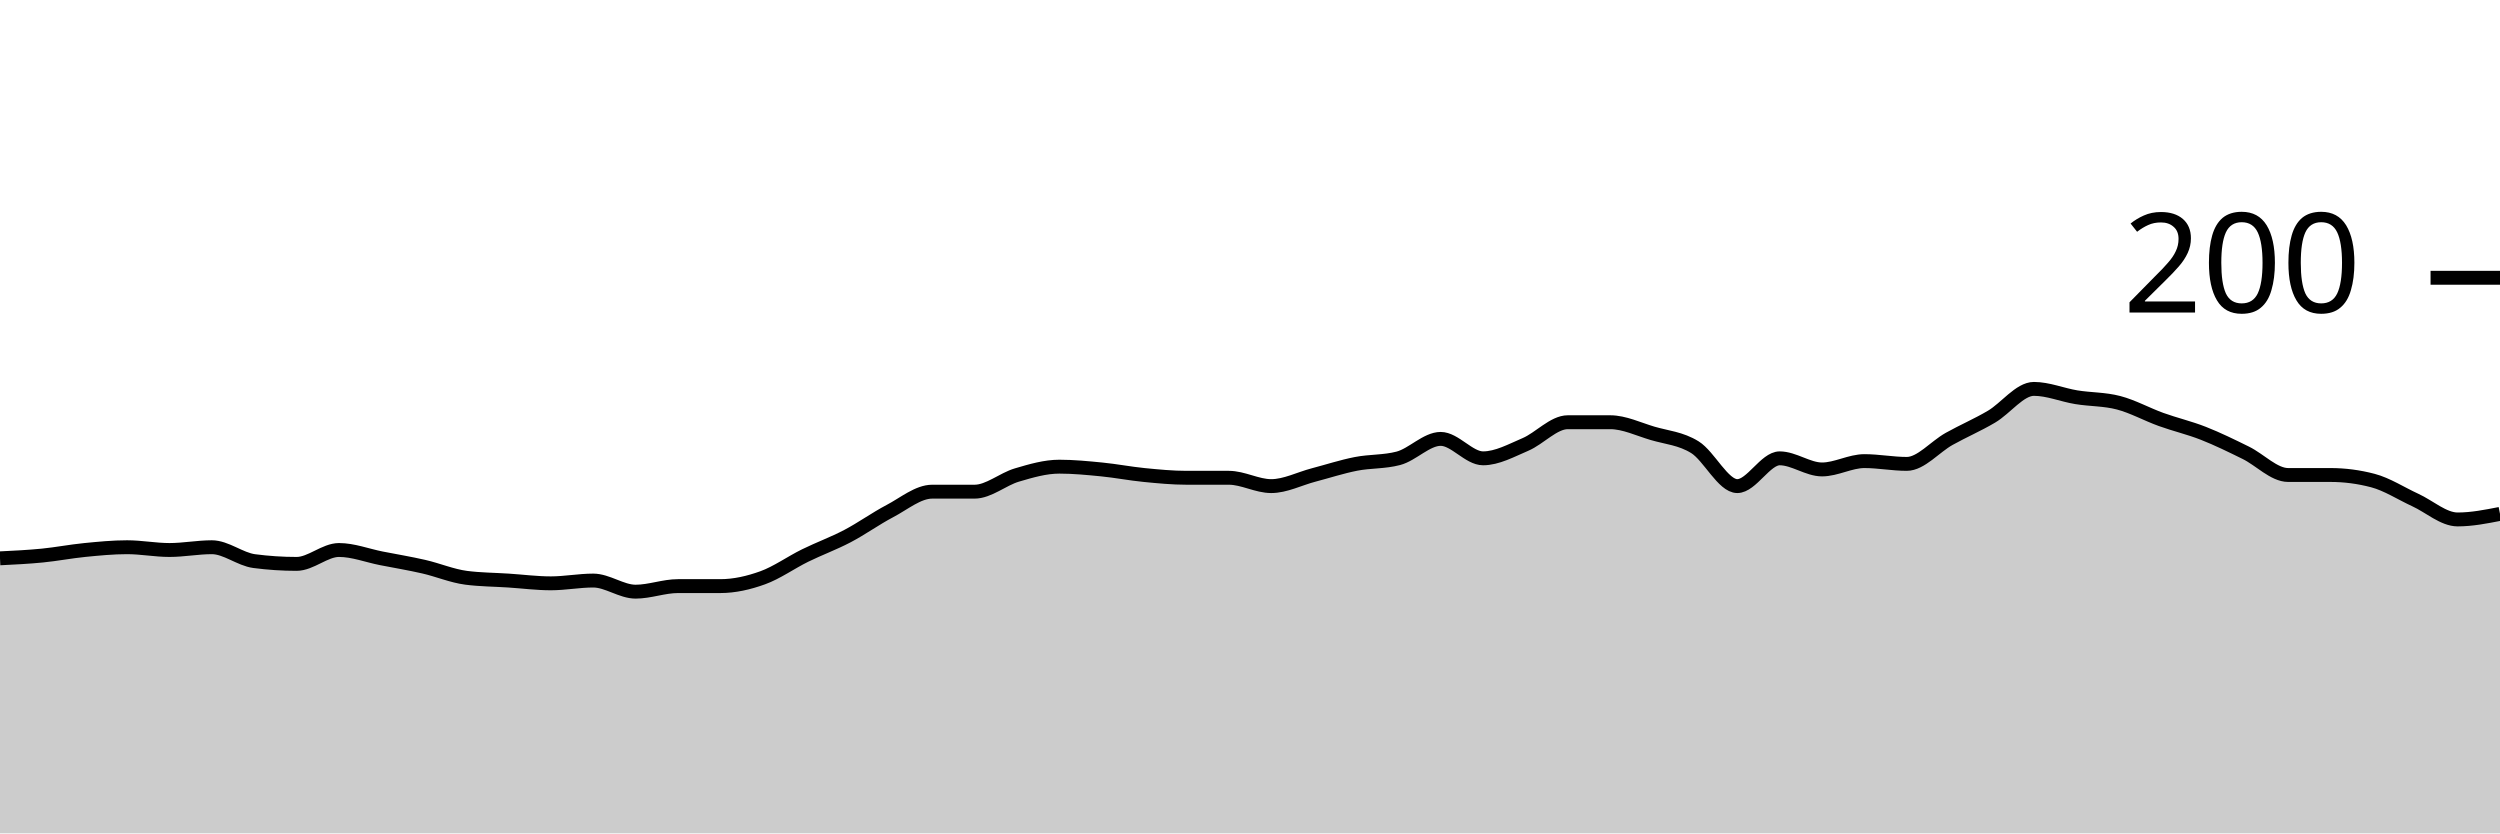
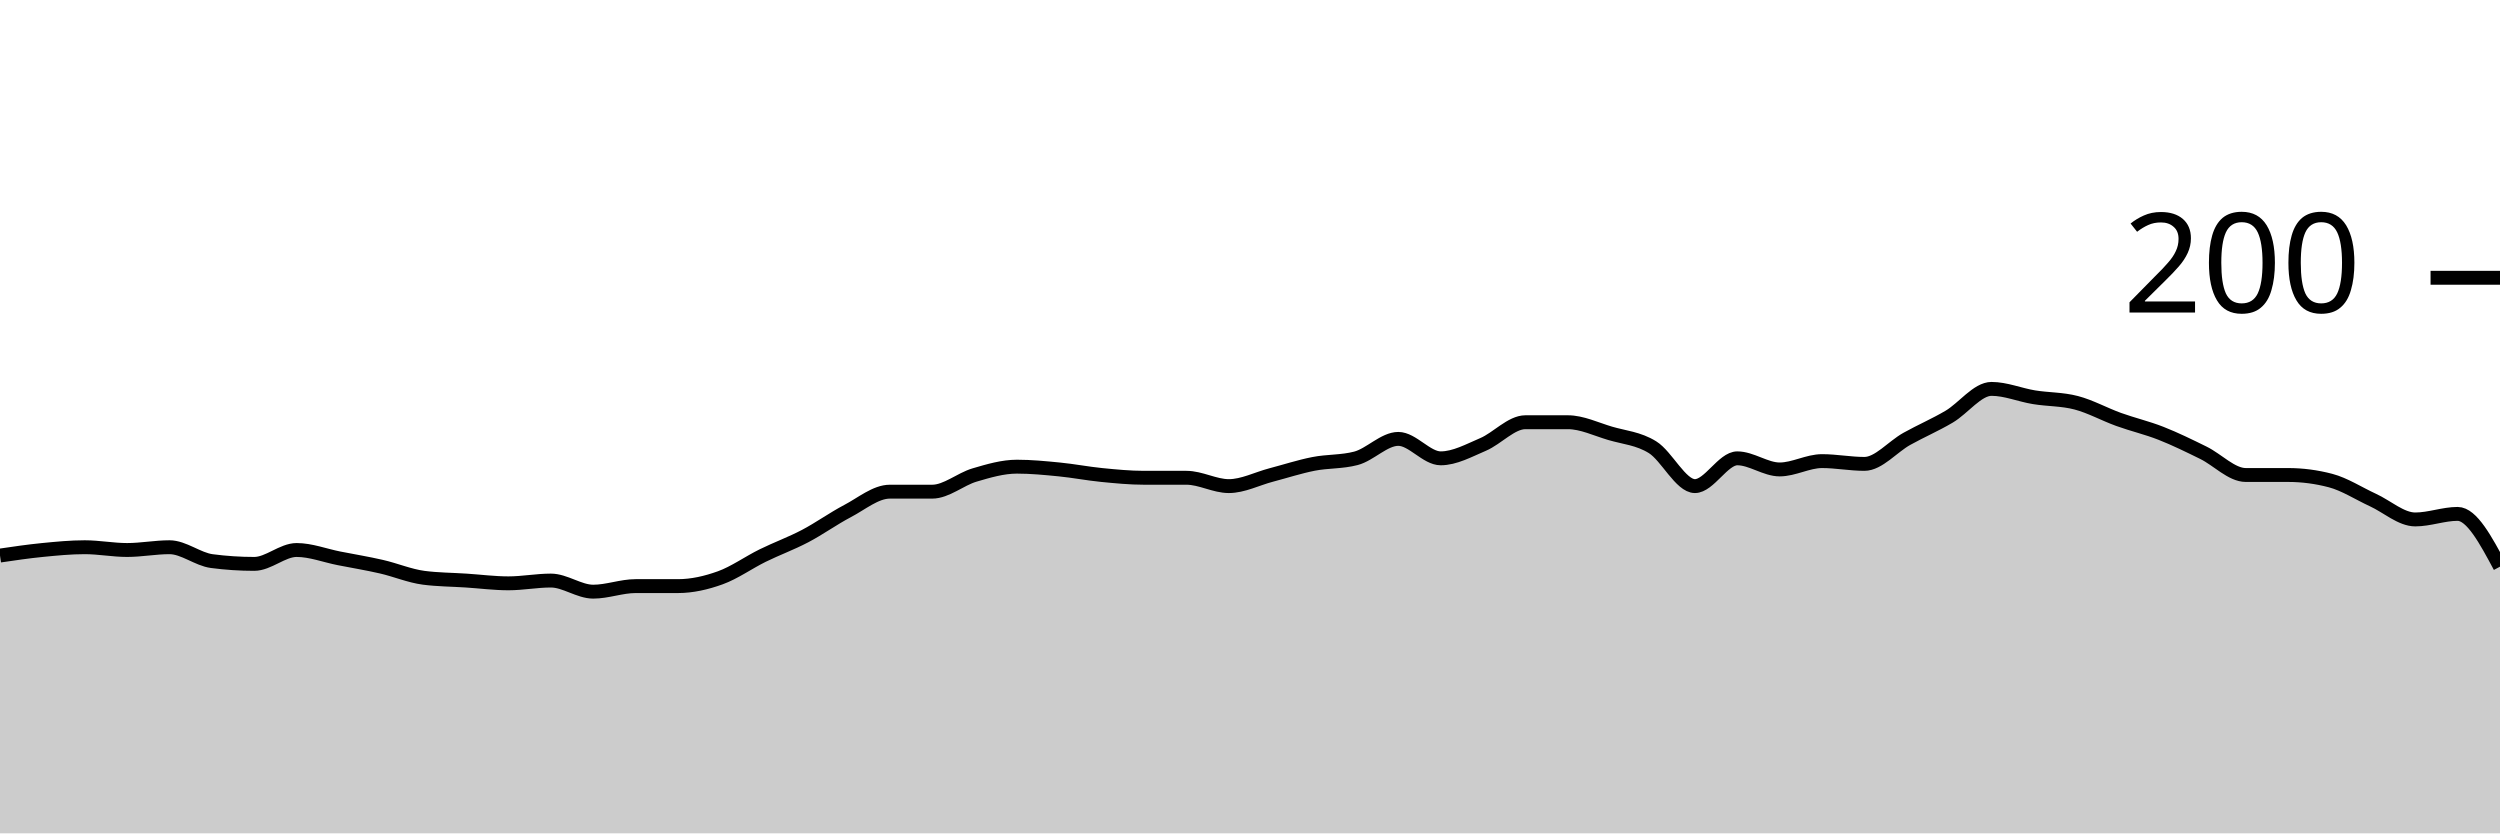
<svg xmlns="http://www.w3.org/2000/svg" viewBox="0 0 180 60">
  <g transform="translate(0,20)">
-     <path class="area" fill="rgba(0, 0, 0, 0.2)" d="M0,20.2C1.017,20.15,2.034,20.1,3.051,20C4.068,19.9,5.085,19.7,6.102,19.6C7.119,19.5,8.136,19.4,9.153,19.4C10.169,19.4,11.186,19.6,12.203,19.6C13.22,19.6,14.237,19.4,15.254,19.4C16.271,19.4,17.288,20.267,18.305,20.4C19.322,20.533,20.339,20.6,21.356,20.6C22.373,20.6,23.39,19.6,24.407,19.6C25.424,19.6,26.441,20,27.458,20.2C28.475,20.4,29.492,20.567,30.508,20.8C31.525,21.033,32.542,21.467,33.559,21.6C34.576,21.733,35.593,21.733,36.61,21.8C37.627,21.867,38.644,22,39.661,22C40.678,22,41.695,21.8,42.712,21.8C43.729,21.8,44.746,22.6,45.763,22.6C46.78,22.6,47.797,22.2,48.814,22.2C49.831,22.2,50.847,22.2,51.864,22.2C52.881,22.2,53.898,21.967,54.915,21.6C55.932,21.233,56.949,20.5,57.966,20C58.983,19.5,60,19.133,61.017,18.6C62.034,18.067,63.051,17.333,64.068,16.8C65.085,16.267,66.102,15.4,67.119,15.4C68.136,15.4,69.153,15.4,70.169,15.4C71.186,15.4,72.203,14.5,73.22,14.2C74.237,13.9,75.254,13.6,76.271,13.6C77.288,13.6,78.305,13.7,79.322,13.8C80.339,13.9,81.356,14.1,82.373,14.2C83.39,14.3,84.407,14.4,85.424,14.4C86.441,14.4,87.458,14.4,88.475,14.4C89.492,14.4,90.508,15,91.525,15C92.542,15,93.559,14.467,94.576,14.2C95.593,13.933,96.61,13.6,97.627,13.4C98.644,13.2,99.661,13.267,100.678,13C101.695,12.733,102.712,11.6,103.729,11.6C104.746,11.6,105.763,13,106.78,13C107.797,13,108.814,12.433,109.831,12C110.847,11.567,111.864,10.4,112.881,10.4C113.898,10.4,114.915,10.4,115.932,10.4C116.949,10.4,117.966,10.9,118.983,11.2C120,11.5,121.017,11.567,122.034,12.2C123.051,12.833,124.068,15,125.085,15C126.102,15,127.119,13,128.136,13C129.153,13,130.169,13.8,131.186,13.8C132.203,13.8,133.22,13.2,134.237,13.2C135.254,13.2,136.271,13.4,137.288,13.4C138.305,13.4,139.322,12.167,140.339,11.6C141.356,11.033,142.373,10.6,143.39,10C144.407,9.4,145.424,8,146.441,8C147.458,8,148.475,8.433,149.492,8.6C150.508,8.767,151.525,8.733,152.542,9C153.559,9.267,154.576,9.833,155.593,10.2C156.61,10.567,157.627,10.8,158.644,11.2C159.661,11.6,160.678,12.1,161.695,12.6C162.712,13.1,163.729,14.2,164.746,14.2C165.763,14.2,166.78,14.2,167.797,14.2C168.814,14.2,169.831,14.333,170.847,14.6C171.864,14.867,172.881,15.533,173.898,16C174.915,16.467,175.932,17.4,176.949,17.4C177.966,17.4,178.983,17.2,180,17L180,40C178.983,40,177.966,40,176.949,40C175.932,40,174.915,40,173.898,40C172.881,40,171.864,40,170.847,40C169.831,40,168.814,40,167.797,40C166.78,40,165.763,40,164.746,40C163.729,40,162.712,40,161.695,40C160.678,40,159.661,40,158.644,40C157.627,40,156.61,40,155.593,40C154.576,40,153.559,40,152.542,40C151.525,40,150.508,40,149.492,40C148.475,40,147.458,40,146.441,40C145.424,40,144.407,40,143.39,40C142.373,40,141.356,40,140.339,40C139.322,40,138.305,40,137.288,40C136.271,40,135.254,40,134.237,40C133.22,40,132.203,40,131.186,40C130.169,40,129.153,40,128.136,40C127.119,40,126.102,40,125.085,40C124.068,40,123.051,40,122.034,40C121.017,40,120,40,118.983,40C117.966,40,116.949,40,115.932,40C114.915,40,113.898,40,112.881,40C111.864,40,110.847,40,109.831,40C108.814,40,107.797,40,106.78,40C105.763,40,104.746,40,103.729,40C102.712,40,101.695,40,100.678,40C99.661,40,98.644,40,97.627,40C96.61,40,95.593,40,94.576,40C93.559,40,92.542,40,91.525,40C90.508,40,89.492,40,88.475,40C87.458,40,86.441,40,85.424,40C84.407,40,83.39,40,82.373,40C81.356,40,80.339,40,79.322,40C78.305,40,77.288,40,76.271,40C75.254,40,74.237,40,73.22,40C72.203,40,71.186,40,70.169,40C69.153,40,68.136,40,67.119,40C66.102,40,65.085,40,64.068,40C63.051,40,62.034,40,61.017,40C60,40,58.983,40,57.966,40C56.949,40,55.932,40,54.915,40C53.898,40,52.881,40,51.864,40C50.847,40,49.831,40,48.814,40C47.797,40,46.78,40,45.763,40C44.746,40,43.729,40,42.712,40C41.695,40,40.678,40,39.661,40C38.644,40,37.627,40,36.61,40C35.593,40,34.576,40,33.559,40C32.542,40,31.525,40,30.508,40C29.492,40,28.475,40,27.458,40C26.441,40,25.424,40,24.407,40C23.39,40,22.373,40,21.356,40C20.339,40,19.322,40,18.305,40C17.288,40,16.271,40,15.254,40C14.237,40,13.22,40,12.203,40C11.186,40,10.169,40,9.153,40C8.136,40,7.119,40,6.102,40C5.085,40,4.068,40,3.051,40C2.034,40,1.017,40,0,40Z" />
-     <path class="line" stroke="black" fill="none" d="M0,20.2C1.017,20.15,2.034,20.1,3.051,20C4.068,19.9,5.085,19.7,6.102,19.6C7.119,19.5,8.136,19.4,9.153,19.4C10.169,19.4,11.186,19.6,12.203,19.6C13.22,19.6,14.237,19.4,15.254,19.4C16.271,19.4,17.288,20.267,18.305,20.4C19.322,20.533,20.339,20.6,21.356,20.6C22.373,20.6,23.39,19.6,24.407,19.6C25.424,19.6,26.441,20,27.458,20.2C28.475,20.4,29.492,20.567,30.508,20.8C31.525,21.033,32.542,21.467,33.559,21.6C34.576,21.733,35.593,21.733,36.61,21.8C37.627,21.867,38.644,22,39.661,22C40.678,22,41.695,21.8,42.712,21.8C43.729,21.8,44.746,22.6,45.763,22.6C46.78,22.6,47.797,22.2,48.814,22.2C49.831,22.2,50.847,22.2,51.864,22.2C52.881,22.2,53.898,21.967,54.915,21.6C55.932,21.233,56.949,20.5,57.966,20C58.983,19.5,60,19.133,61.017,18.6C62.034,18.067,63.051,17.333,64.068,16.8C65.085,16.267,66.102,15.4,67.119,15.4C68.136,15.4,69.153,15.4,70.169,15.4C71.186,15.4,72.203,14.5,73.22,14.2C74.237,13.9,75.254,13.6,76.271,13.6C77.288,13.6,78.305,13.7,79.322,13.8C80.339,13.9,81.356,14.1,82.373,14.2C83.39,14.3,84.407,14.4,85.424,14.4C86.441,14.4,87.458,14.4,88.475,14.4C89.492,14.4,90.508,15,91.525,15C92.542,15,93.559,14.467,94.576,14.2C95.593,13.933,96.61,13.6,97.627,13.4C98.644,13.2,99.661,13.267,100.678,13C101.695,12.733,102.712,11.6,103.729,11.6C104.746,11.6,105.763,13,106.78,13C107.797,13,108.814,12.433,109.831,12C110.847,11.567,111.864,10.4,112.881,10.4C113.898,10.4,114.915,10.4,115.932,10.4C116.949,10.4,117.966,10.9,118.983,11.2C120,11.5,121.017,11.567,122.034,12.2C123.051,12.833,124.068,15,125.085,15C126.102,15,127.119,13,128.136,13C129.153,13,130.169,13.8,131.186,13.8C132.203,13.8,133.22,13.2,134.237,13.2C135.254,13.2,136.271,13.4,137.288,13.4C138.305,13.4,139.322,12.167,140.339,11.6C141.356,11.033,142.373,10.6,143.39,10C144.407,9.4,145.424,8,146.441,8C147.458,8,148.475,8.433,149.492,8.6C150.508,8.767,151.525,8.733,152.542,9C153.559,9.267,154.576,9.833,155.593,10.2C156.61,10.567,157.627,10.8,158.644,11.2C159.661,11.6,160.678,12.1,161.695,12.6C162.712,13.1,163.729,14.2,164.746,14.2C165.763,14.2,166.78,14.2,167.797,14.2C168.814,14.2,169.831,14.333,170.847,14.6C171.864,14.867,172.881,15.533,173.898,16C174.915,16.467,175.932,17.4,176.949,17.4C177.966,17.4,178.983,17.2,180,17" />
+     <path class="area" fill="rgba(0, 0, 0, 0.2)" d="M0,20C1.017,19.85,2.034,19.7,3.051,19.6C4.068,19.5,5.085,19.4,6.102,19.4C7.119,19.4,8.136,19.6,9.153,19.6C10.169,19.6,11.186,19.4,12.203,19.4C13.22,19.4,14.237,20.267,15.254,20.4C16.271,20.533,17.288,20.6,18.305,20.6C19.322,20.6,20.339,19.6,21.356,19.6C22.373,19.6,23.39,20,24.407,20.2C25.424,20.4,26.441,20.567,27.458,20.8C28.475,21.033,29.492,21.467,30.508,21.6C31.525,21.733,32.542,21.733,33.559,21.8C34.576,21.867,35.593,22,36.61,22C37.627,22,38.644,21.8,39.661,21.8C40.678,21.8,41.695,22.6,42.712,22.6C43.729,22.6,44.746,22.2,45.763,22.2C46.78,22.2,47.797,22.2,48.814,22.2C49.831,22.2,50.847,21.967,51.864,21.6C52.881,21.233,53.898,20.5,54.915,20C55.932,19.5,56.949,19.133,57.966,18.6C58.983,18.067,60,17.333,61.017,16.8C62.034,16.267,63.051,15.4,64.068,15.4C65.085,15.4,66.102,15.4,67.119,15.4C68.136,15.4,69.153,14.5,70.169,14.2C71.186,13.9,72.203,13.6,73.22,13.6C74.237,13.6,75.254,13.7,76.271,13.8C77.288,13.9,78.305,14.1,79.322,14.2C80.339,14.3,81.356,14.4,82.373,14.4C83.39,14.4,84.407,14.4,85.424,14.4C86.441,14.4,87.458,15,88.475,15C89.492,15,90.508,14.467,91.525,14.2C92.542,13.933,93.559,13.6,94.576,13.4C95.593,13.2,96.61,13.267,97.627,13C98.644,12.733,99.661,11.6,100.678,11.6C101.695,11.6,102.712,13,103.729,13C104.746,13,105.763,12.433,106.78,12C107.797,11.567,108.814,10.4,109.831,10.4C110.847,10.4,111.864,10.4,112.881,10.4C113.898,10.4,114.915,10.9,115.932,11.2C116.949,11.5,117.966,11.567,118.983,12.2C120,12.833,121.017,15,122.034,15C123.051,15,124.068,13,125.085,13C126.102,13,127.119,13.8,128.136,13.8C129.153,13.8,130.169,13.2,131.186,13.2C132.203,13.2,133.22,13.4,134.237,13.4C135.254,13.4,136.271,12.167,137.288,11.6C138.305,11.033,139.322,10.6,140.339,10C141.356,9.4,142.373,8,143.39,8C144.407,8,145.424,8.433,146.441,8.6C147.458,8.767,148.475,8.733,149.492,9C150.508,9.267,151.525,9.833,152.542,10.2C153.559,10.567,154.576,10.8,155.593,11.2C156.61,11.6,157.627,12.1,158.644,12.6C159.661,13.1,160.678,14.2,161.695,14.2C162.712,14.2,163.729,14.2,164.746,14.2C165.763,14.2,166.78,14.333,167.797,14.6C168.814,14.867,169.831,15.533,170.847,16C171.864,16.467,172.881,17.4,173.898,17.4C174.915,17.4,175.932,17,176.949,17C177.966,17,178.983,18.9,180,20.8L180,40C178.983,40,177.966,40,176.949,40C175.932,40,174.915,40,173.898,40C172.881,40,171.864,40,170.847,40C169.831,40,168.814,40,167.797,40C166.78,40,165.763,40,164.746,40C163.729,40,162.712,40,161.695,40C160.678,40,159.661,40,158.644,40C157.627,40,156.61,40,155.593,40C154.576,40,153.559,40,152.542,40C151.525,40,150.508,40,149.492,40C148.475,40,147.458,40,146.441,40C145.424,40,144.407,40,143.39,40C142.373,40,141.356,40,140.339,40C139.322,40,138.305,40,137.288,40C136.271,40,135.254,40,134.237,40C133.22,40,132.203,40,131.186,40C130.169,40,129.153,40,128.136,40C127.119,40,126.102,40,125.085,40C124.068,40,123.051,40,122.034,40C121.017,40,120,40,118.983,40C117.966,40,116.949,40,115.932,40C114.915,40,113.898,40,112.881,40C111.864,40,110.847,40,109.831,40C108.814,40,107.797,40,106.78,40C105.763,40,104.746,40,103.729,40C102.712,40,101.695,40,100.678,40C99.661,40,98.644,40,97.627,40C96.61,40,95.593,40,94.576,40C93.559,40,92.542,40,91.525,40C90.508,40,89.492,40,88.475,40C87.458,40,86.441,40,85.424,40C84.407,40,83.39,40,82.373,40C81.356,40,80.339,40,79.322,40C78.305,40,77.288,40,76.271,40C75.254,40,74.237,40,73.22,40C72.203,40,71.186,40,70.169,40C69.153,40,68.136,40,67.119,40C66.102,40,65.085,40,64.068,40C63.051,40,62.034,40,61.017,40C60,40,58.983,40,57.966,40C56.949,40,55.932,40,54.915,40C53.898,40,52.881,40,51.864,40C50.847,40,49.831,40,48.814,40C47.797,40,46.78,40,45.763,40C44.746,40,43.729,40,42.712,40C41.695,40,40.678,40,39.661,40C38.644,40,37.627,40,36.61,40C35.593,40,34.576,40,33.559,40C32.542,40,31.525,40,30.508,40C29.492,40,28.475,40,27.458,40C26.441,40,25.424,40,24.407,40C23.39,40,22.373,40,21.356,40C20.339,40,19.322,40,18.305,40C17.288,40,16.271,40,15.254,40C14.237,40,13.22,40,12.203,40C11.186,40,10.169,40,9.153,40C8.136,40,7.119,40,6.102,40C5.085,40,4.068,40,3.051,40C2.034,40,1.017,40,0,40Z" />
+     <path class="line" stroke="black" fill="none" d="M0,20C1.017,19.85,2.034,19.7,3.051,19.6C4.068,19.5,5.085,19.4,6.102,19.4C7.119,19.4,8.136,19.6,9.153,19.6C10.169,19.6,11.186,19.4,12.203,19.4C13.22,19.4,14.237,20.267,15.254,20.4C16.271,20.533,17.288,20.6,18.305,20.6C19.322,20.6,20.339,19.6,21.356,19.6C22.373,19.6,23.39,20,24.407,20.2C25.424,20.4,26.441,20.567,27.458,20.8C28.475,21.033,29.492,21.467,30.508,21.6C31.525,21.733,32.542,21.733,33.559,21.8C34.576,21.867,35.593,22,36.61,22C37.627,22,38.644,21.8,39.661,21.8C40.678,21.8,41.695,22.6,42.712,22.6C43.729,22.6,44.746,22.2,45.763,22.2C46.78,22.2,47.797,22.2,48.814,22.2C49.831,22.2,50.847,21.967,51.864,21.6C52.881,21.233,53.898,20.5,54.915,20C55.932,19.5,56.949,19.133,57.966,18.6C58.983,18.067,60,17.333,61.017,16.8C62.034,16.267,63.051,15.4,64.068,15.4C65.085,15.4,66.102,15.4,67.119,15.4C68.136,15.4,69.153,14.5,70.169,14.2C71.186,13.9,72.203,13.6,73.22,13.6C74.237,13.6,75.254,13.7,76.271,13.8C77.288,13.9,78.305,14.1,79.322,14.2C80.339,14.3,81.356,14.4,82.373,14.4C83.39,14.4,84.407,14.4,85.424,14.4C86.441,14.4,87.458,15,88.475,15C89.492,15,90.508,14.467,91.525,14.2C92.542,13.933,93.559,13.6,94.576,13.4C95.593,13.2,96.61,13.267,97.627,13C98.644,12.733,99.661,11.6,100.678,11.6C101.695,11.6,102.712,13,103.729,13C104.746,13,105.763,12.433,106.78,12C107.797,11.567,108.814,10.4,109.831,10.4C110.847,10.4,111.864,10.4,112.881,10.4C113.898,10.4,114.915,10.9,115.932,11.2C116.949,11.5,117.966,11.567,118.983,12.2C120,12.833,121.017,15,122.034,15C123.051,15,124.068,13,125.085,13C126.102,13,127.119,13.8,128.136,13.8C129.153,13.8,130.169,13.2,131.186,13.2C132.203,13.2,133.22,13.4,134.237,13.4C135.254,13.4,136.271,12.167,137.288,11.6C138.305,11.033,139.322,10.6,140.339,10C141.356,9.4,142.373,8,143.39,8C144.407,8,145.424,8.433,146.441,8.6C147.458,8.767,148.475,8.733,149.492,9C150.508,9.267,151.525,9.833,152.542,10.2C153.559,10.567,154.576,10.8,155.593,11.2C156.61,11.6,157.627,12.1,158.644,12.6C159.661,13.1,160.678,14.2,161.695,14.2C162.712,14.2,163.729,14.2,164.746,14.2C165.763,14.2,166.78,14.333,167.797,14.6C168.814,14.867,169.831,15.533,170.847,16C171.864,16.467,172.881,17.4,173.898,17.4C174.915,17.4,175.932,17,176.949,17C177.966,17,178.983,18.9,180,20.8" />
    <path class="axis-ceiling" stroke-width="1" stroke="black" fill="none" d="M175,0L180,0" />
    <text class="axis-ceiling-label" font-family="sans-serif" text-anchor="end" font-size="10px" x="170" y="2.5">200</text>
  </g>
</svg>
